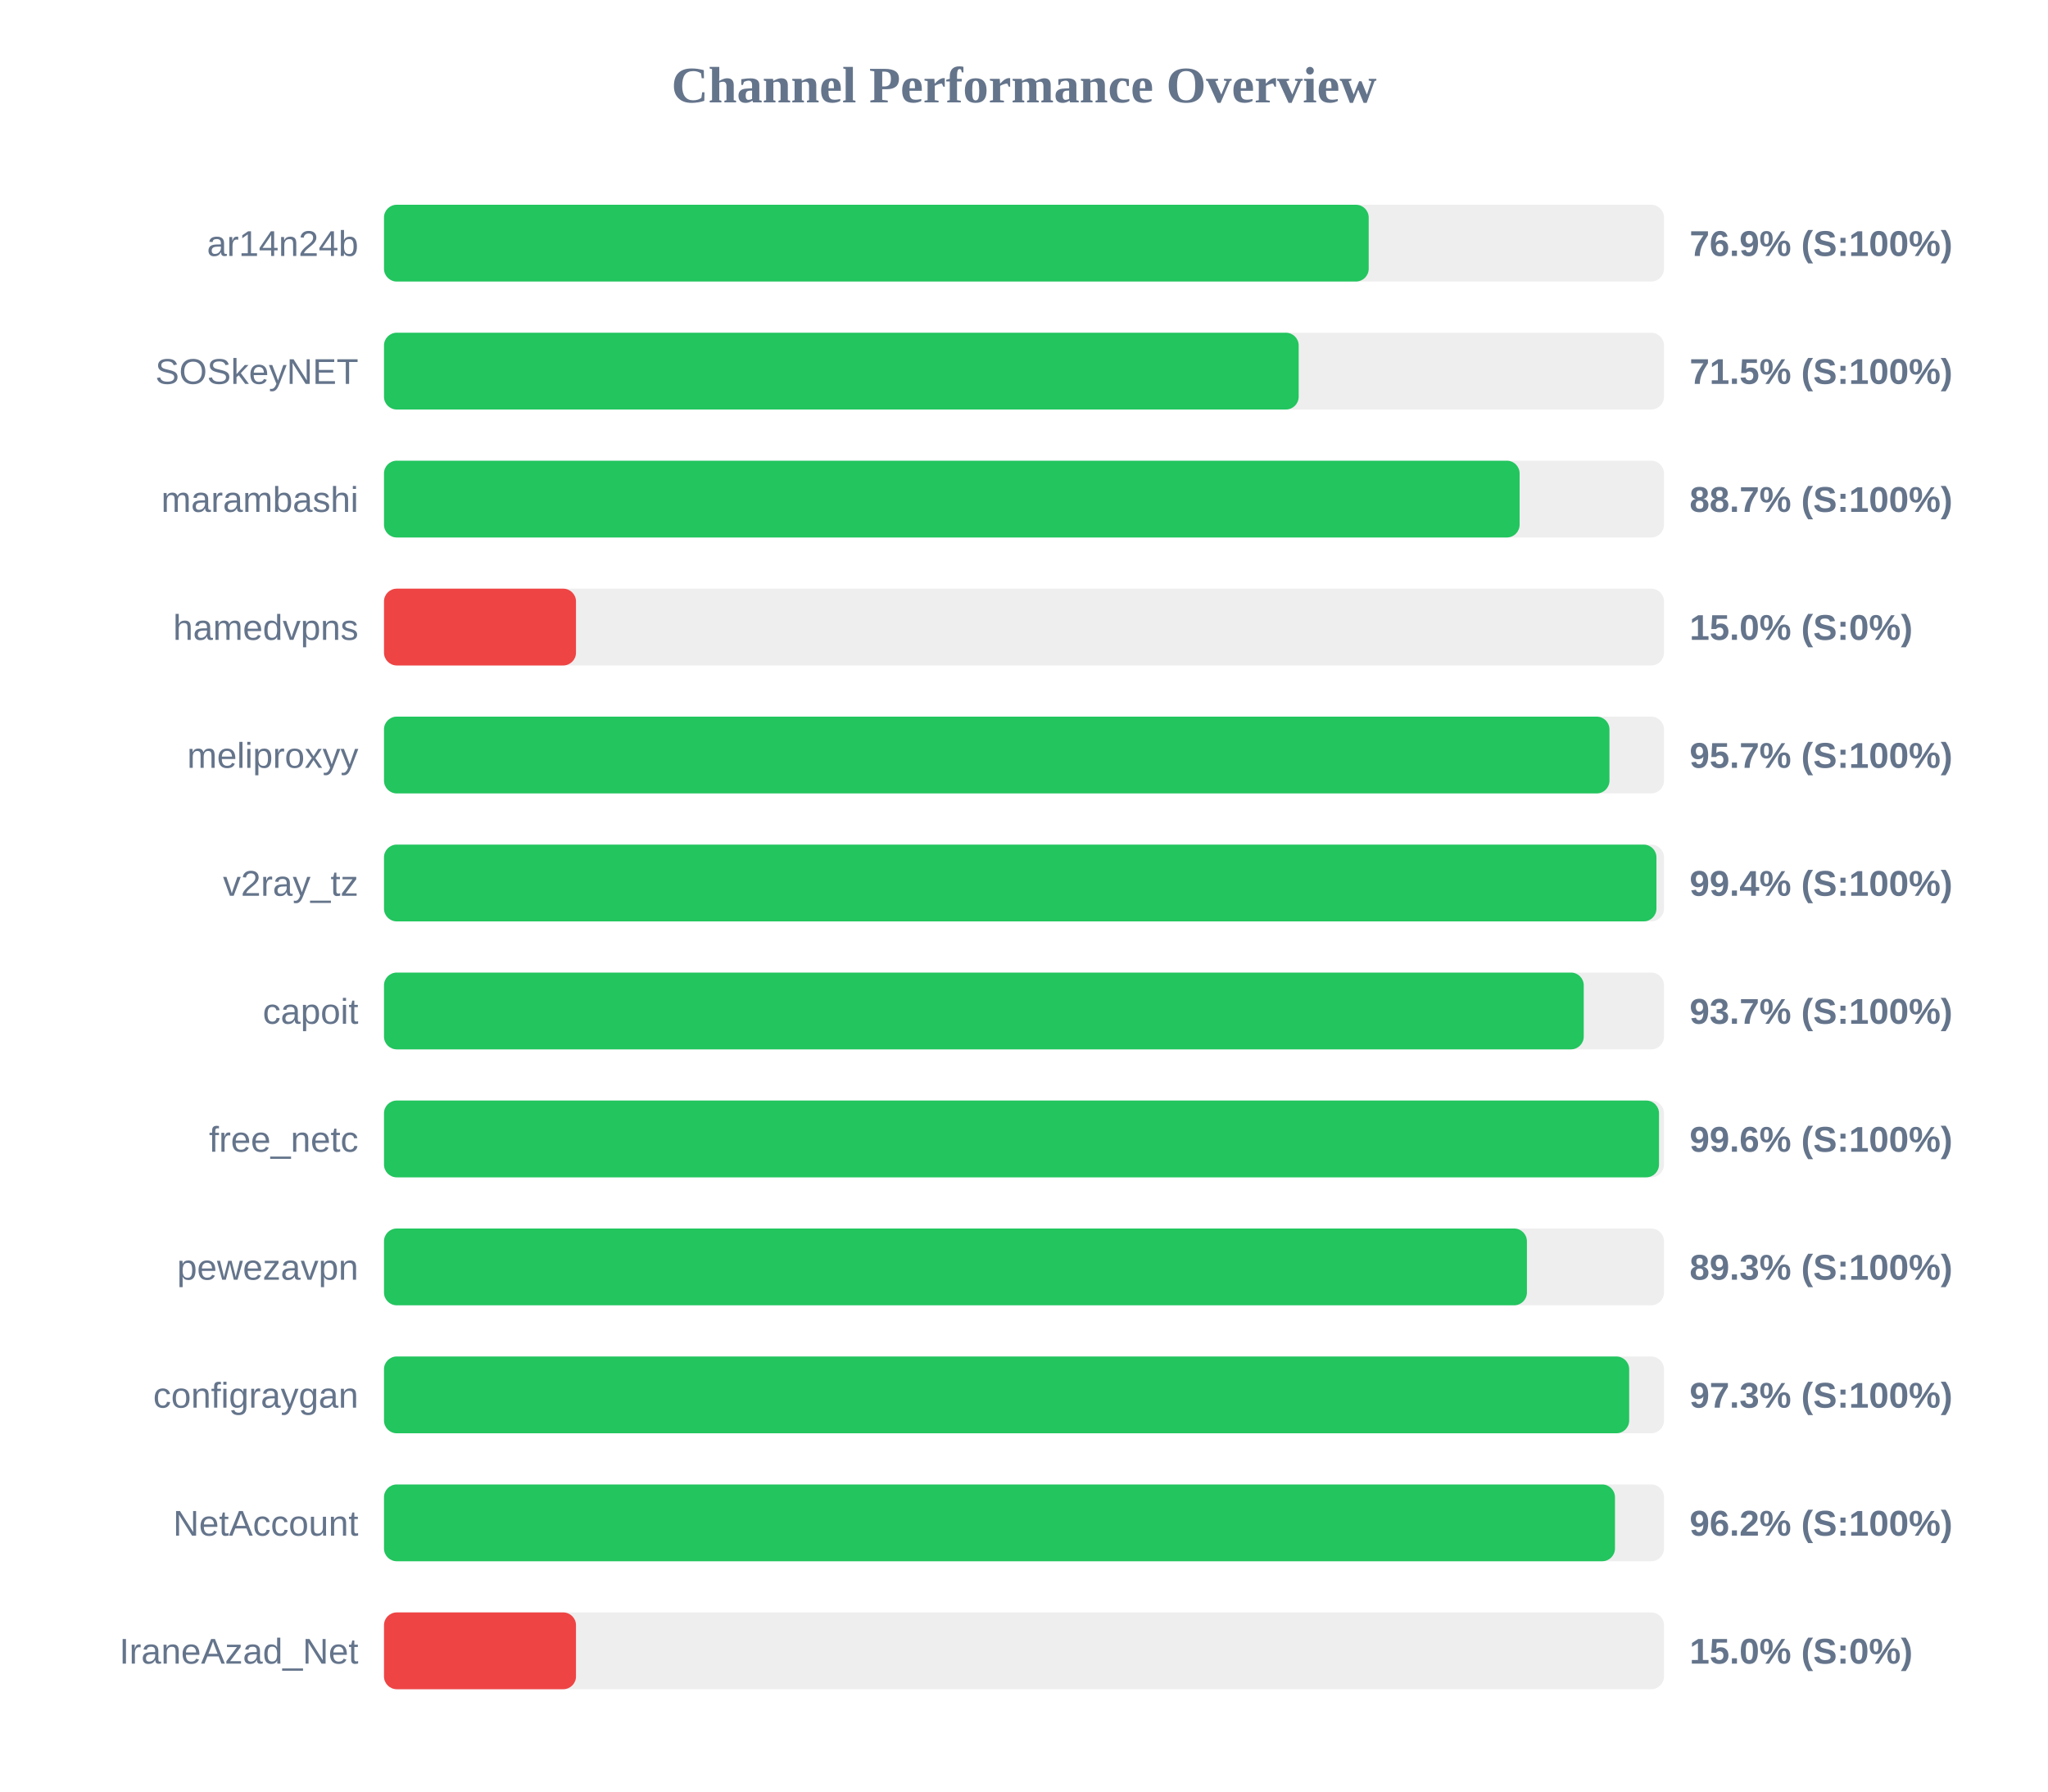
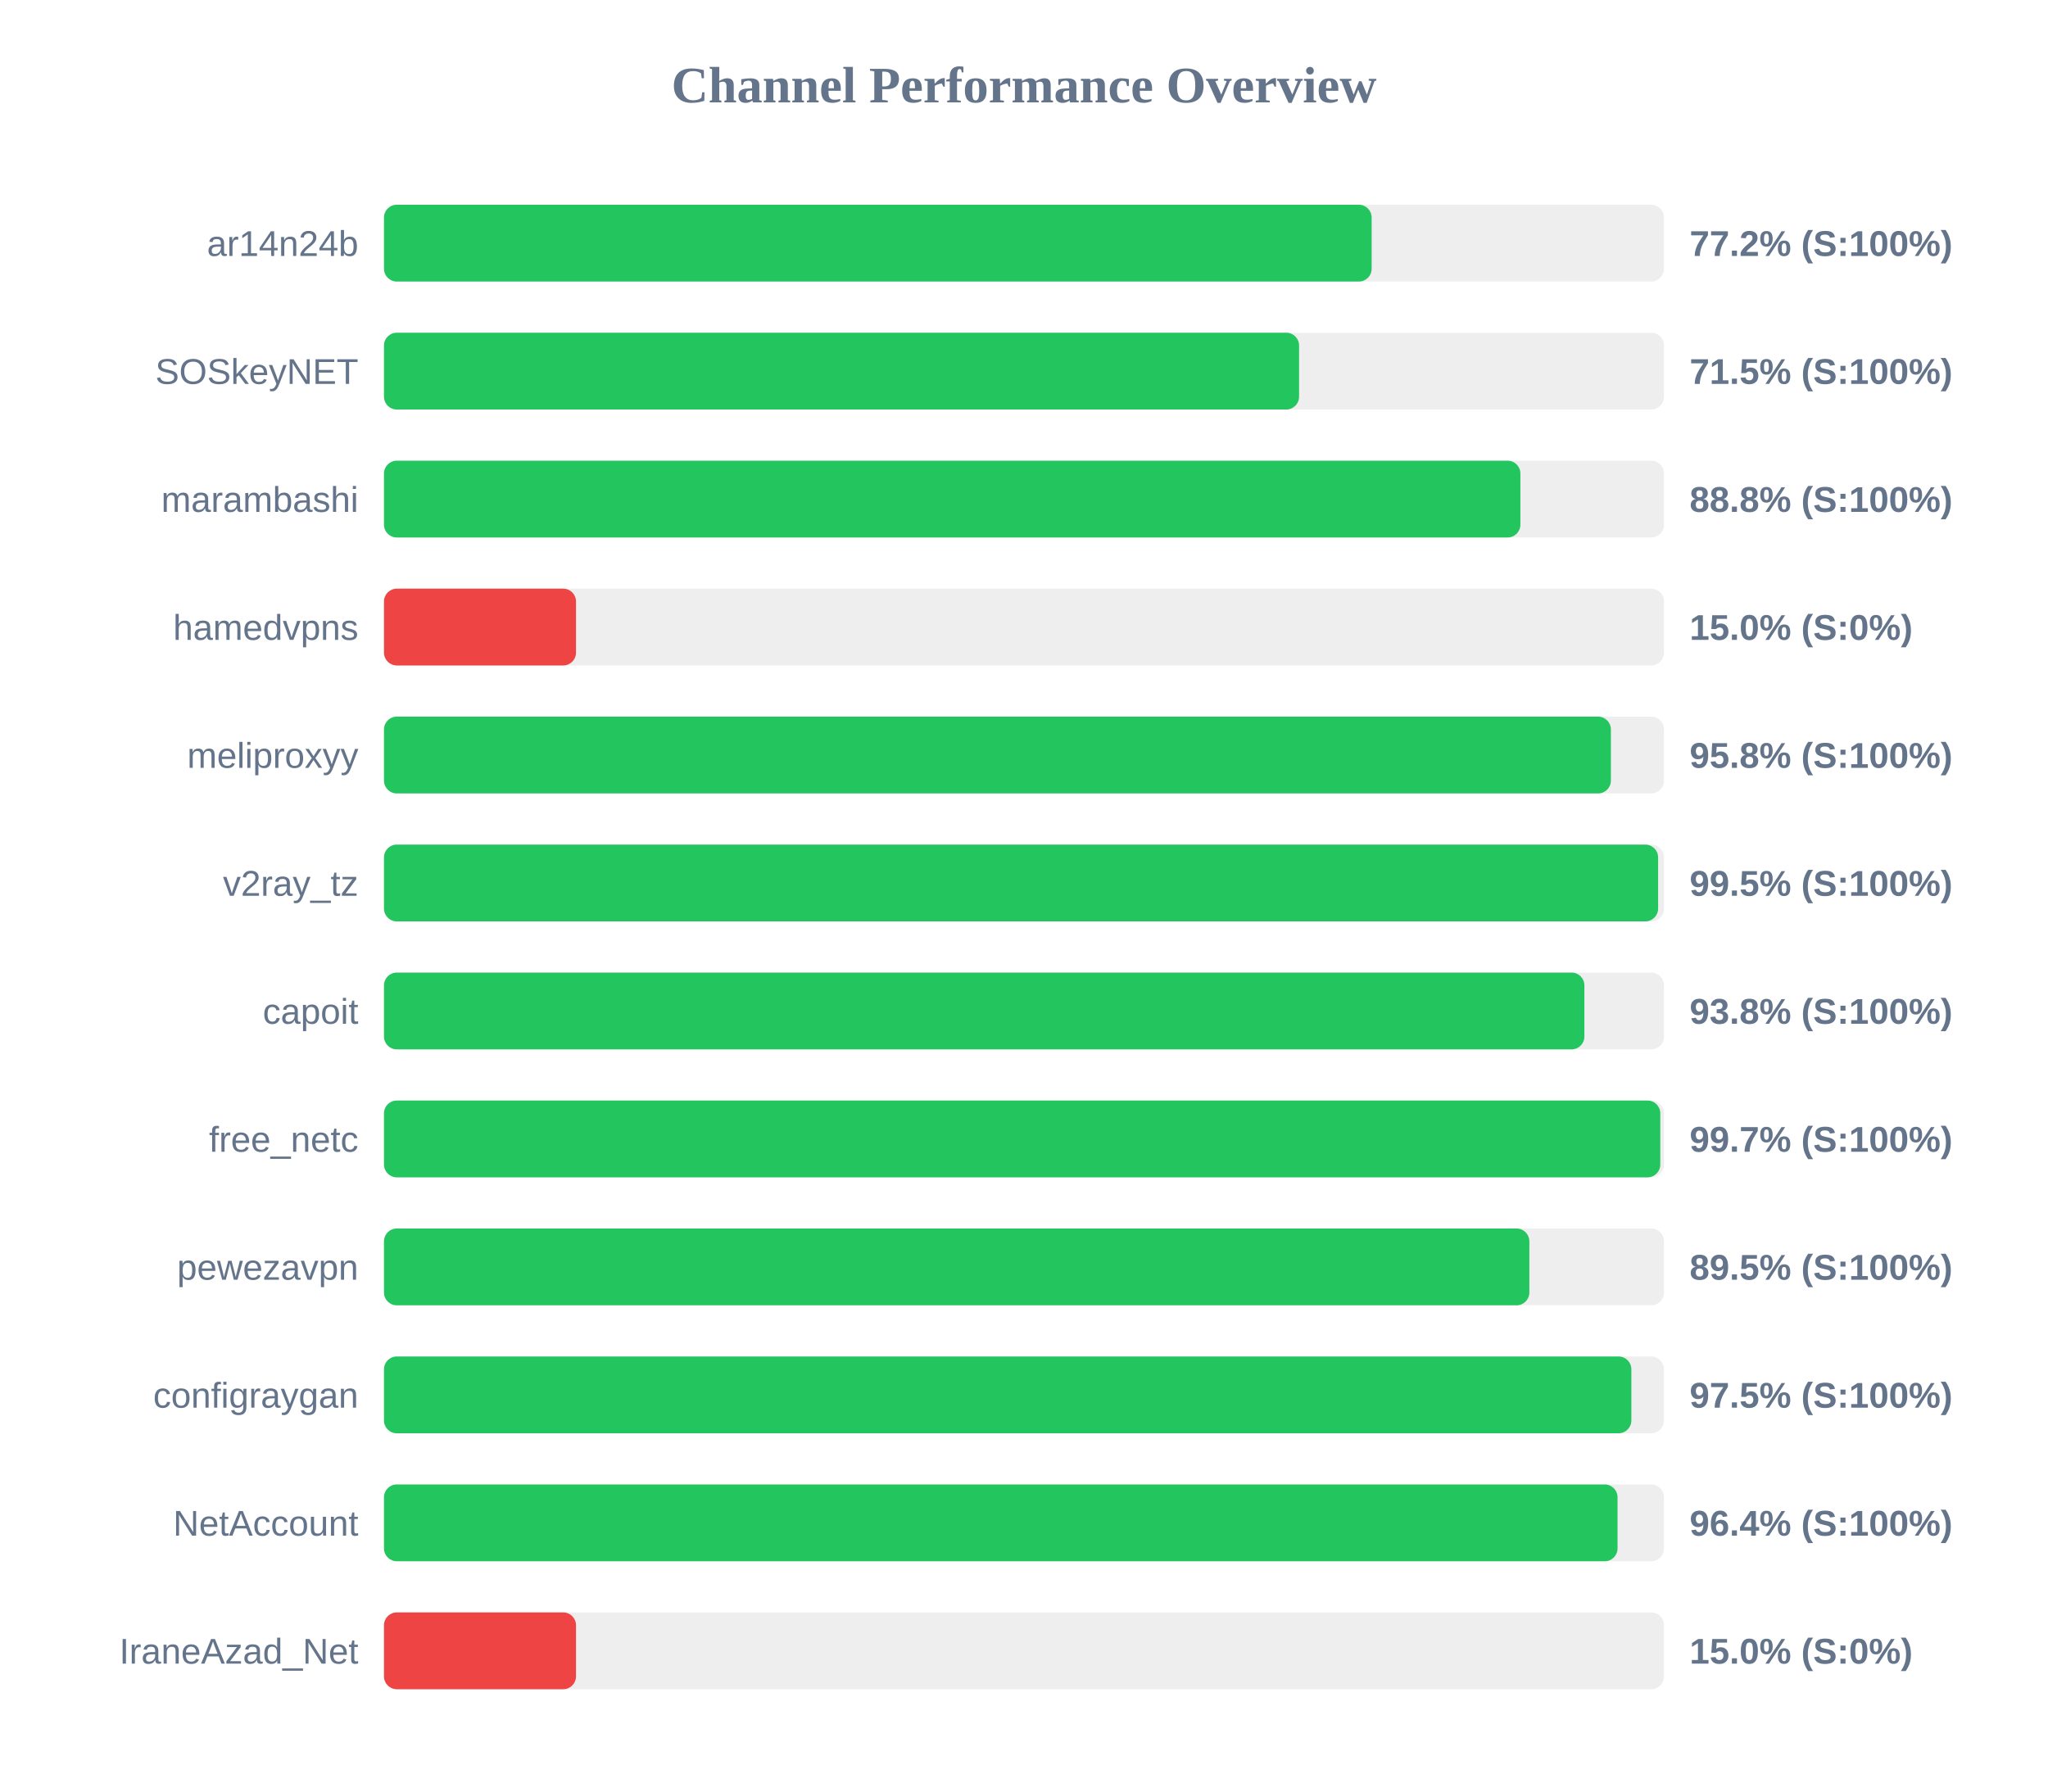
<svg xmlns="http://www.w3.org/2000/svg" width="800" height="700" version="1.1">
  <style>
        .row { font: 14px Arial; fill: #64748b; }
        .score { font: bold 14px Arial; fill: #64748b; }
    </style>
  <text x="400" y="40" text-anchor="middle" font-size="20px" font-weight="bold" fill="#64748b">Channel Performance Overview</text>
  <rect x="150" y="80" width="500" height="30" fill="#eee" rx="5" />
-   <rect x="150" y="80" width="384.65" height="30" fill="#22c55e" rx="5" />
+   <rect x="150" y="80" width="385.8" height="30" fill="#22c55e" rx="5" />
  <text x="140" y="100" text-anchor="end" class="row">ar14n24b</text>
-   <text x="660" y="100" text-anchor="start" class="score">76.9% (S:100%)</text>
+   <text x="660" y="100" text-anchor="start" class="score">77.2% (S:100%)</text>
  <rect x="150" y="130" width="500" height="30" fill="#eee" rx="5" />
-   <rect x="150" y="130" width="357.3" height="30" fill="#22c55e" rx="5" />
+   <rect x="150" y="130" width="357.45" height="30" fill="#22c55e" rx="5" />
  <text x="140" y="150" text-anchor="end" class="row">SOSkeyNET</text>
  <text x="660" y="150" text-anchor="start" class="score">71.5% (S:100%)</text>
  <rect x="150" y="180" width="500" height="30" fill="#eee" rx="5" />
-   <rect x="150" y="180" width="443.6" height="30" fill="#22c55e" rx="5" />
+   <rect x="150" y="180" width="443.9" height="30" fill="#22c55e" rx="5" />
  <text x="140" y="200" text-anchor="end" class="row">marambashi</text>
-   <text x="660" y="200" text-anchor="start" class="score">88.7% (S:100%)</text>
+   <text x="660" y="200" text-anchor="start" class="score">88.8% (S:100%)</text>
  <rect x="150" y="230" width="500" height="30" fill="#eee" rx="5" />
  <rect x="150" y="230" width="75.0" height="30" fill="#ef4444" rx="5" />
  <text x="140" y="250" text-anchor="end" class="row">hamedvpns</text>
  <text x="660" y="250" text-anchor="start" class="score">15.0% (S:0%)</text>
  <rect x="150" y="280" width="500" height="30" fill="#eee" rx="5" />
-   <rect x="150" y="280" width="478.7" height="30" fill="#22c55e" rx="5" />
+   <rect x="150" y="280" width="479.25" height="30" fill="#22c55e" rx="5" />
  <text x="140" y="300" text-anchor="end" class="row">meliproxyy</text>
-   <text x="660" y="300" text-anchor="start" class="score">95.7% (S:100%)</text>
+   <text x="660" y="300" text-anchor="start" class="score">95.8% (S:100%)</text>
  <rect x="150" y="330" width="500" height="30" fill="#eee" rx="5" />
-   <rect x="150" y="330" width="497.05" height="30" fill="#22c55e" rx="5" />
+   <rect x="150" y="330" width="497.7" height="30" fill="#22c55e" rx="5" />
  <text x="140" y="350" text-anchor="end" class="row">v2ray_tz</text>
-   <text x="660" y="350" text-anchor="start" class="score">99.4% (S:100%)</text>
+   <text x="660" y="350" text-anchor="start" class="score">99.5% (S:100%)</text>
  <rect x="150" y="380" width="500" height="30" fill="#eee" rx="5" />
-   <rect x="150" y="380" width="468.65" height="30" fill="#22c55e" rx="5" />
+   <rect x="150" y="380" width="468.9" height="30" fill="#22c55e" rx="5" />
  <text x="140" y="400" text-anchor="end" class="row">capoit</text>
-   <text x="660" y="400" text-anchor="start" class="score">93.7% (S:100%)</text>
+   <text x="660" y="400" text-anchor="start" class="score">93.8% (S:100%)</text>
  <rect x="150" y="430" width="500" height="30" fill="#eee" rx="5" />
-   <rect x="150" y="430" width="498.05" height="30" fill="#22c55e" rx="5" />
+   <rect x="150" y="430" width="498.55" height="30" fill="#22c55e" rx="5" />
  <text x="140" y="450" text-anchor="end" class="row">free_netc</text>
-   <text x="660" y="450" text-anchor="start" class="score">99.6% (S:100%)</text>
+   <text x="660" y="450" text-anchor="start" class="score">99.7% (S:100%)</text>
  <rect x="150" y="480" width="500" height="30" fill="#eee" rx="5" />
-   <rect x="150" y="480" width="446.45" height="30" fill="#22c55e" rx="5" />
+   <rect x="150" y="480" width="447.4" height="30" fill="#22c55e" rx="5" />
  <text x="140" y="500" text-anchor="end" class="row">pewezavpn</text>
-   <text x="660" y="500" text-anchor="start" class="score">89.3% (S:100%)</text>
+   <text x="660" y="500" text-anchor="start" class="score">89.5% (S:100%)</text>
  <rect x="150" y="530" width="500" height="30" fill="#eee" rx="5" />
-   <rect x="150" y="530" width="486.4" height="30" fill="#22c55e" rx="5" />
+   <rect x="150" y="530" width="487.25" height="30" fill="#22c55e" rx="5" />
  <text x="140" y="550" text-anchor="end" class="row">configraygan</text>
-   <text x="660" y="550" text-anchor="start" class="score">97.3% (S:100%)</text>
+   <text x="660" y="550" text-anchor="start" class="score">97.5% (S:100%)</text>
  <rect x="150" y="580" width="500" height="30" fill="#eee" rx="5" />
-   <rect x="150" y="580" width="480.85" height="30" fill="#22c55e" rx="5" />
+   <rect x="150" y="580" width="481.85" height="30" fill="#22c55e" rx="5" />
  <text x="140" y="600" text-anchor="end" class="row">NetAccount</text>
-   <text x="660" y="600" text-anchor="start" class="score">96.2% (S:100%)</text>
+   <text x="660" y="600" text-anchor="start" class="score">96.4% (S:100%)</text>
  <rect x="150" y="630" width="500" height="30" fill="#eee" rx="5" />
  <rect x="150" y="630" width="75.0" height="30" fill="#ef4444" rx="5" />
  <text x="140" y="650" text-anchor="end" class="row">IraneAzad_Net</text>
  <text x="660" y="650" text-anchor="start" class="score">15.0% (S:0%)</text>
</svg>
